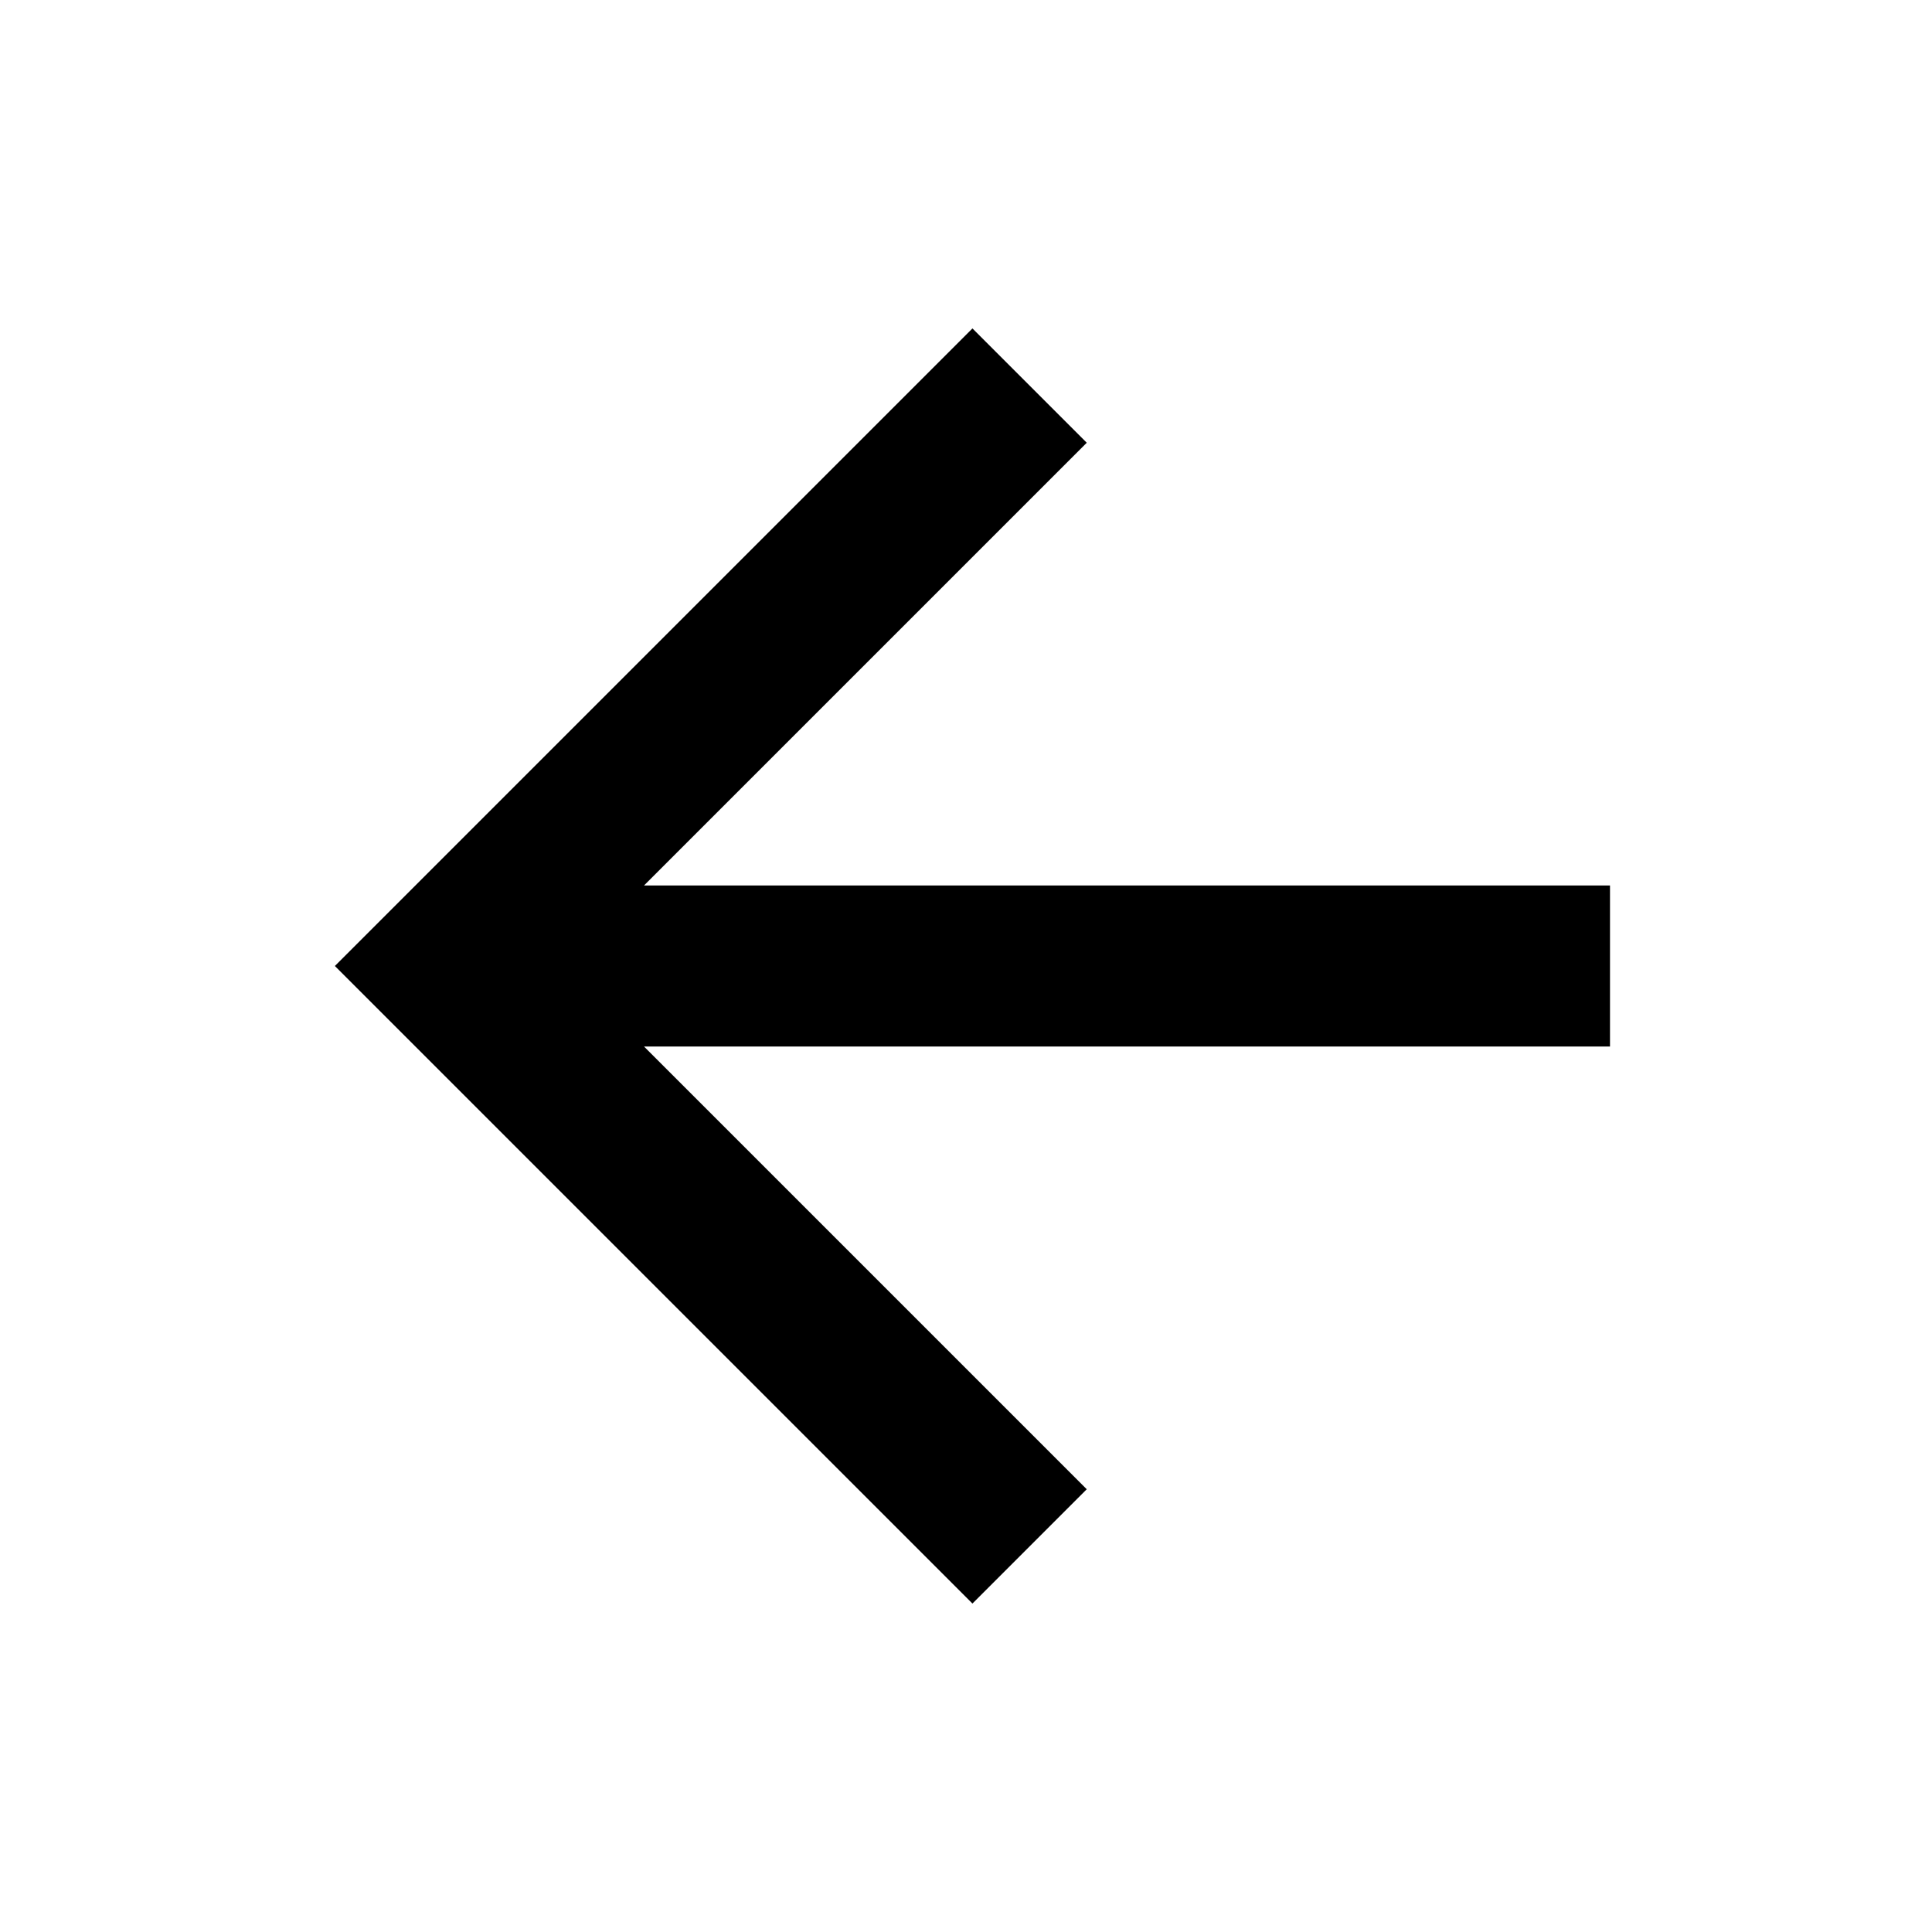
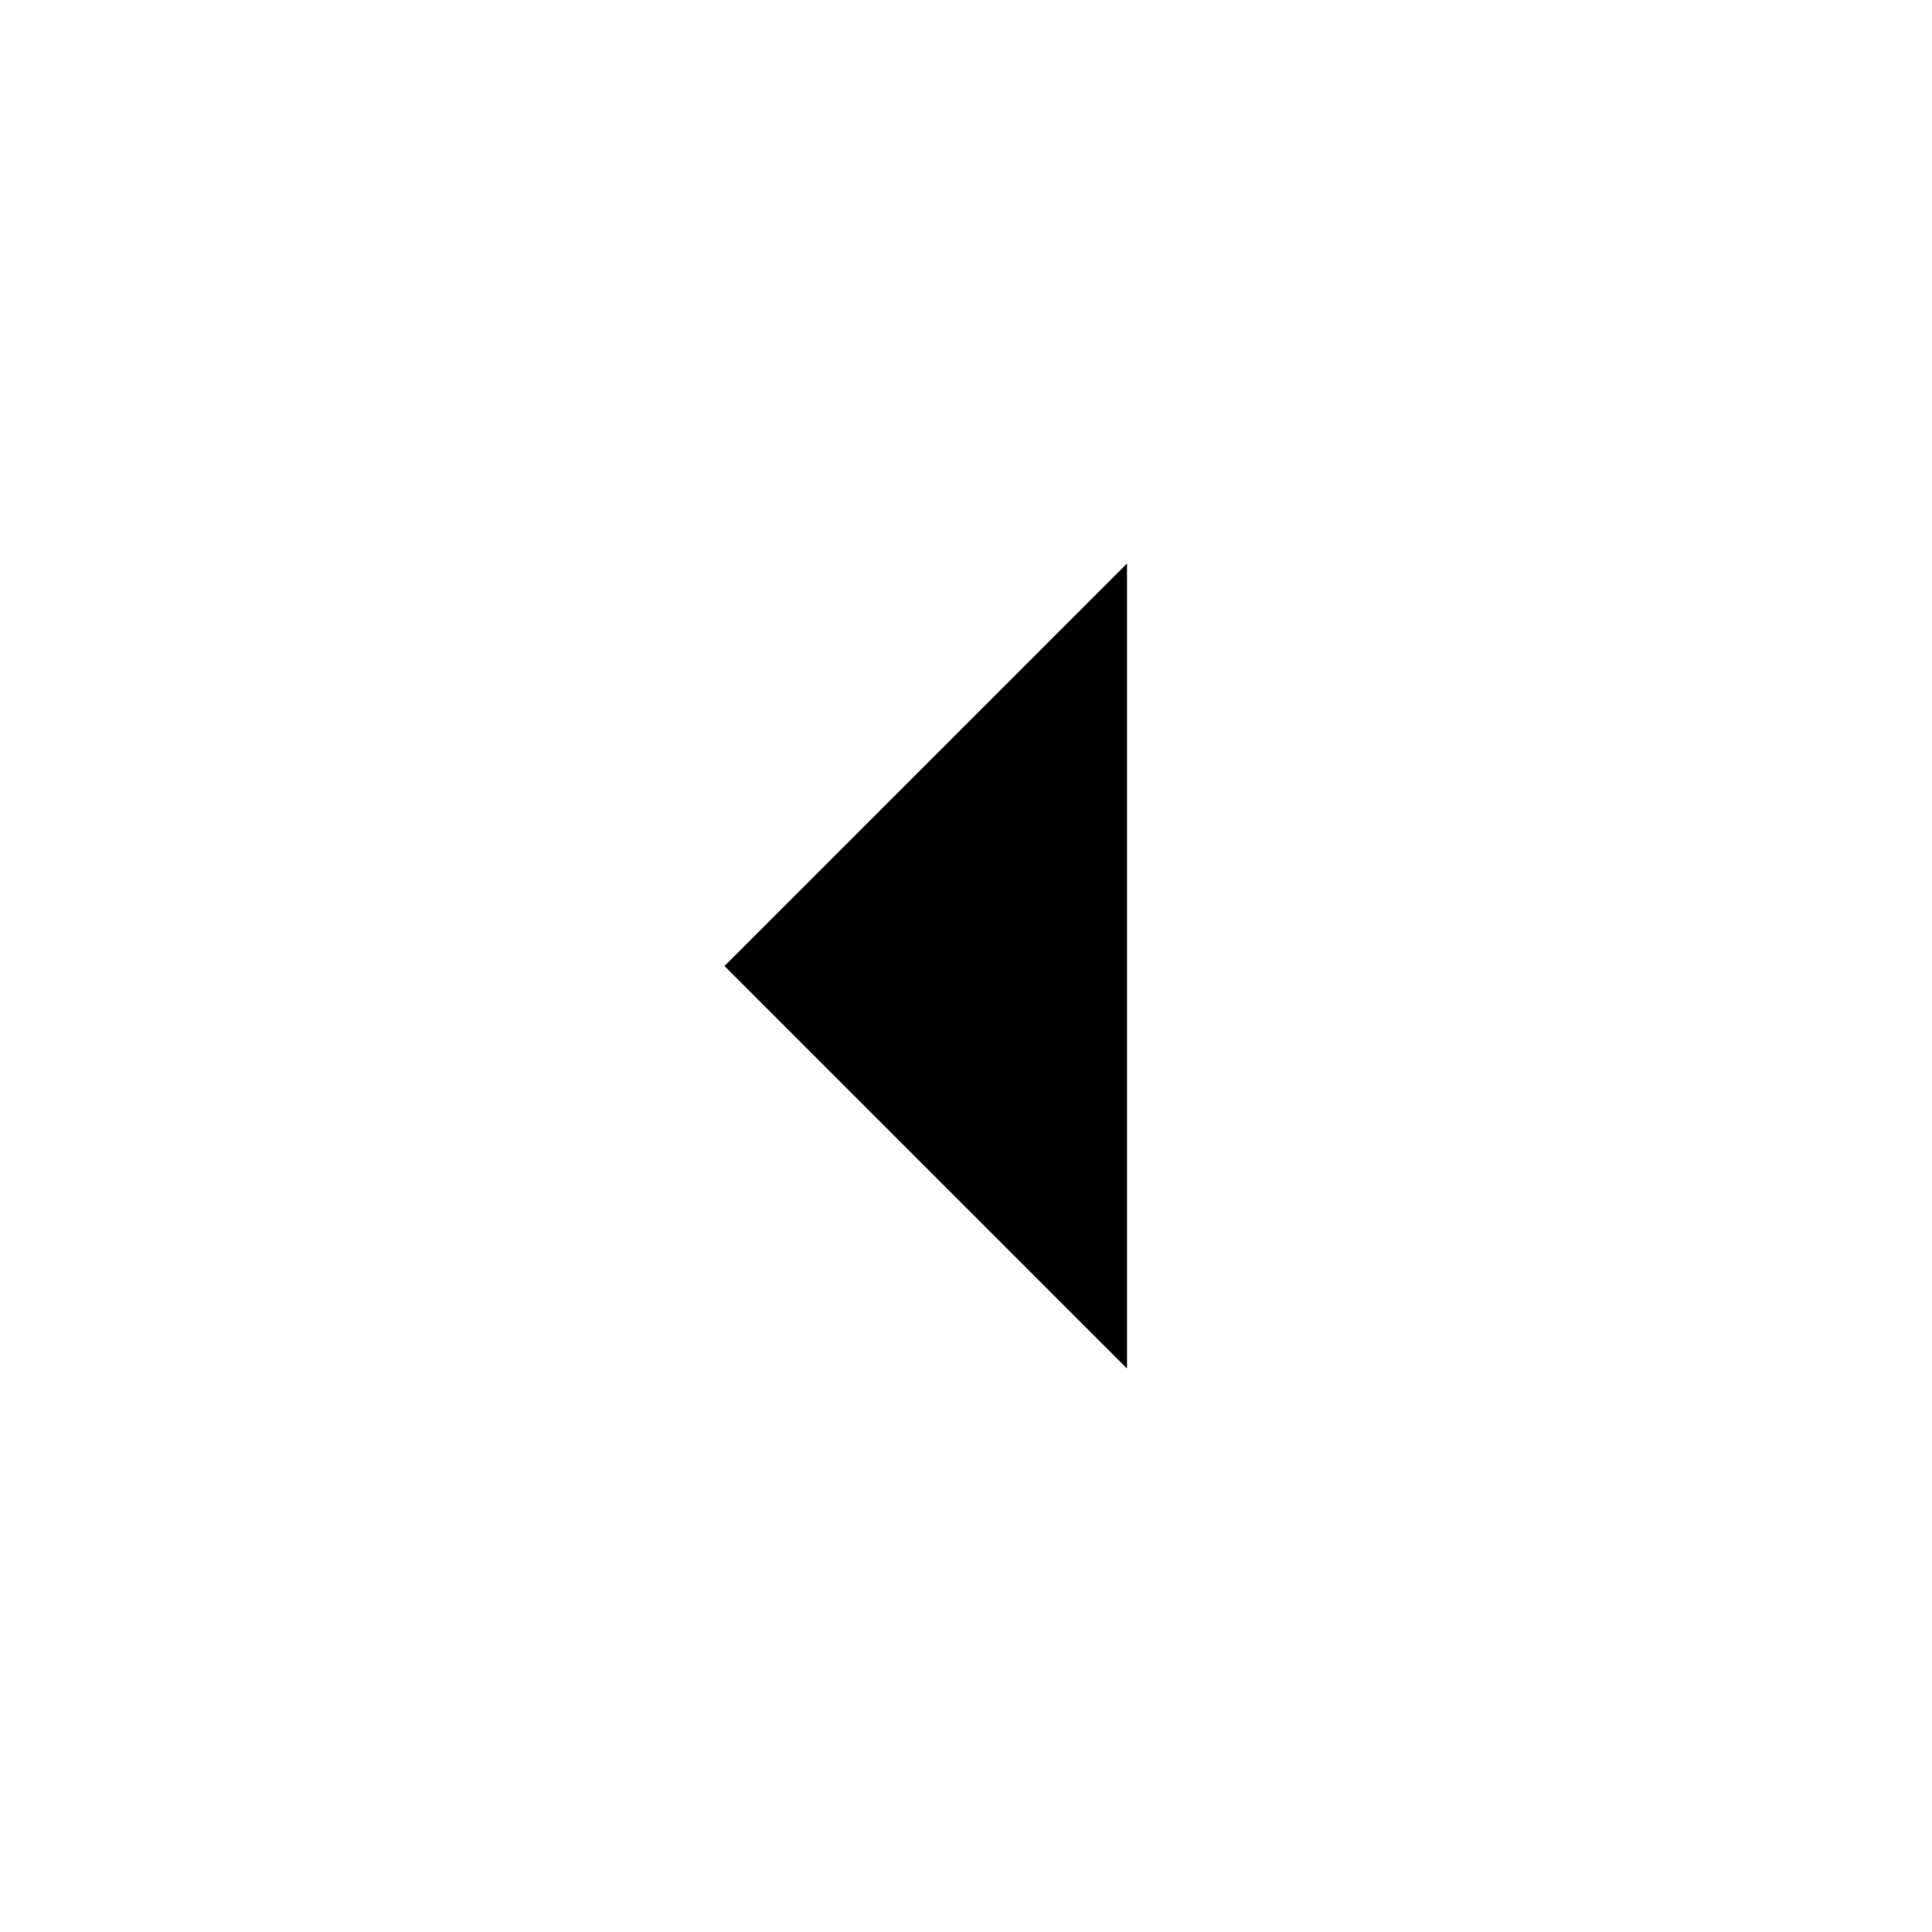
- <svg xmlns="http://www.w3.org/2000/svg" version="1.1" width="24" height="24" viewBox="0 0 24 24">
-   <path d="M20,11V13H8L13.5,18.5L12.08,19.92L4.16,12L12.08,4.08L13.5,5.5L8,11H20Z" />
+ <svg xmlns="http://www.w3.org/2000/svg" width="24" height="24" viewBox="0 0 24 24">
+   <path d="M24 0v24H0V0h24z" fill="none" opacity=".87" />
+   <path d="M14 7l-5 5 5 5V7z" />
</svg>
